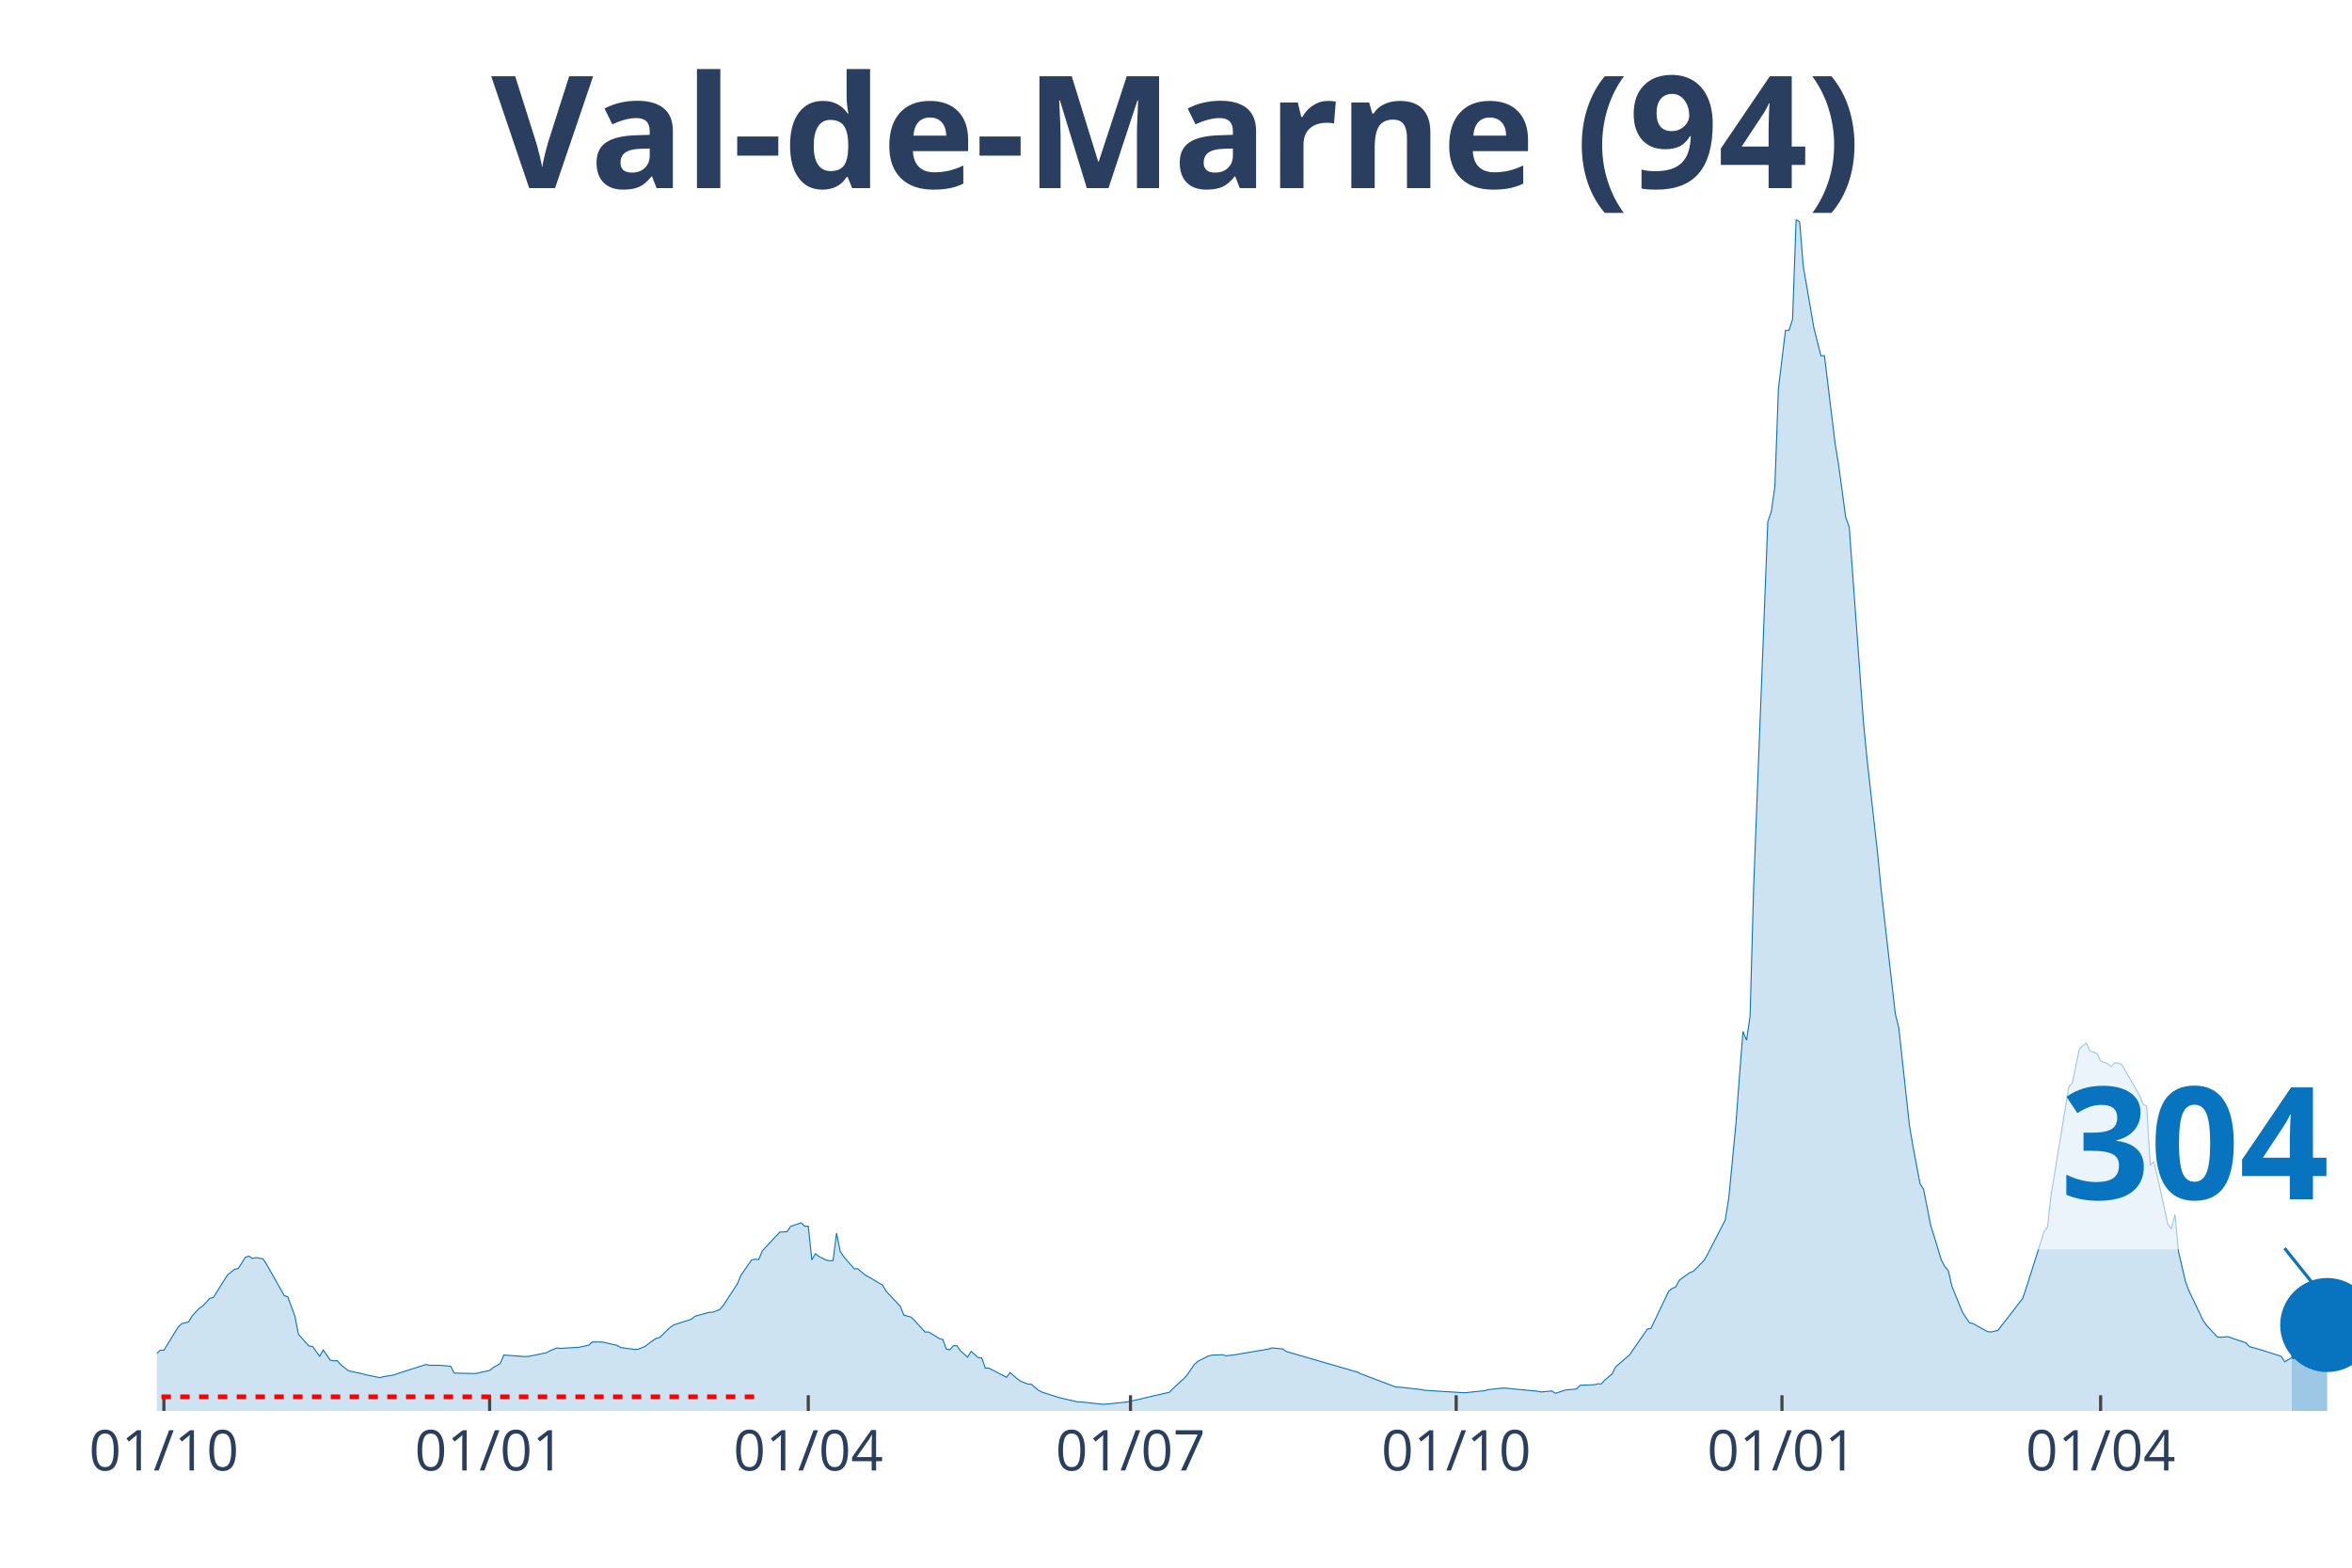
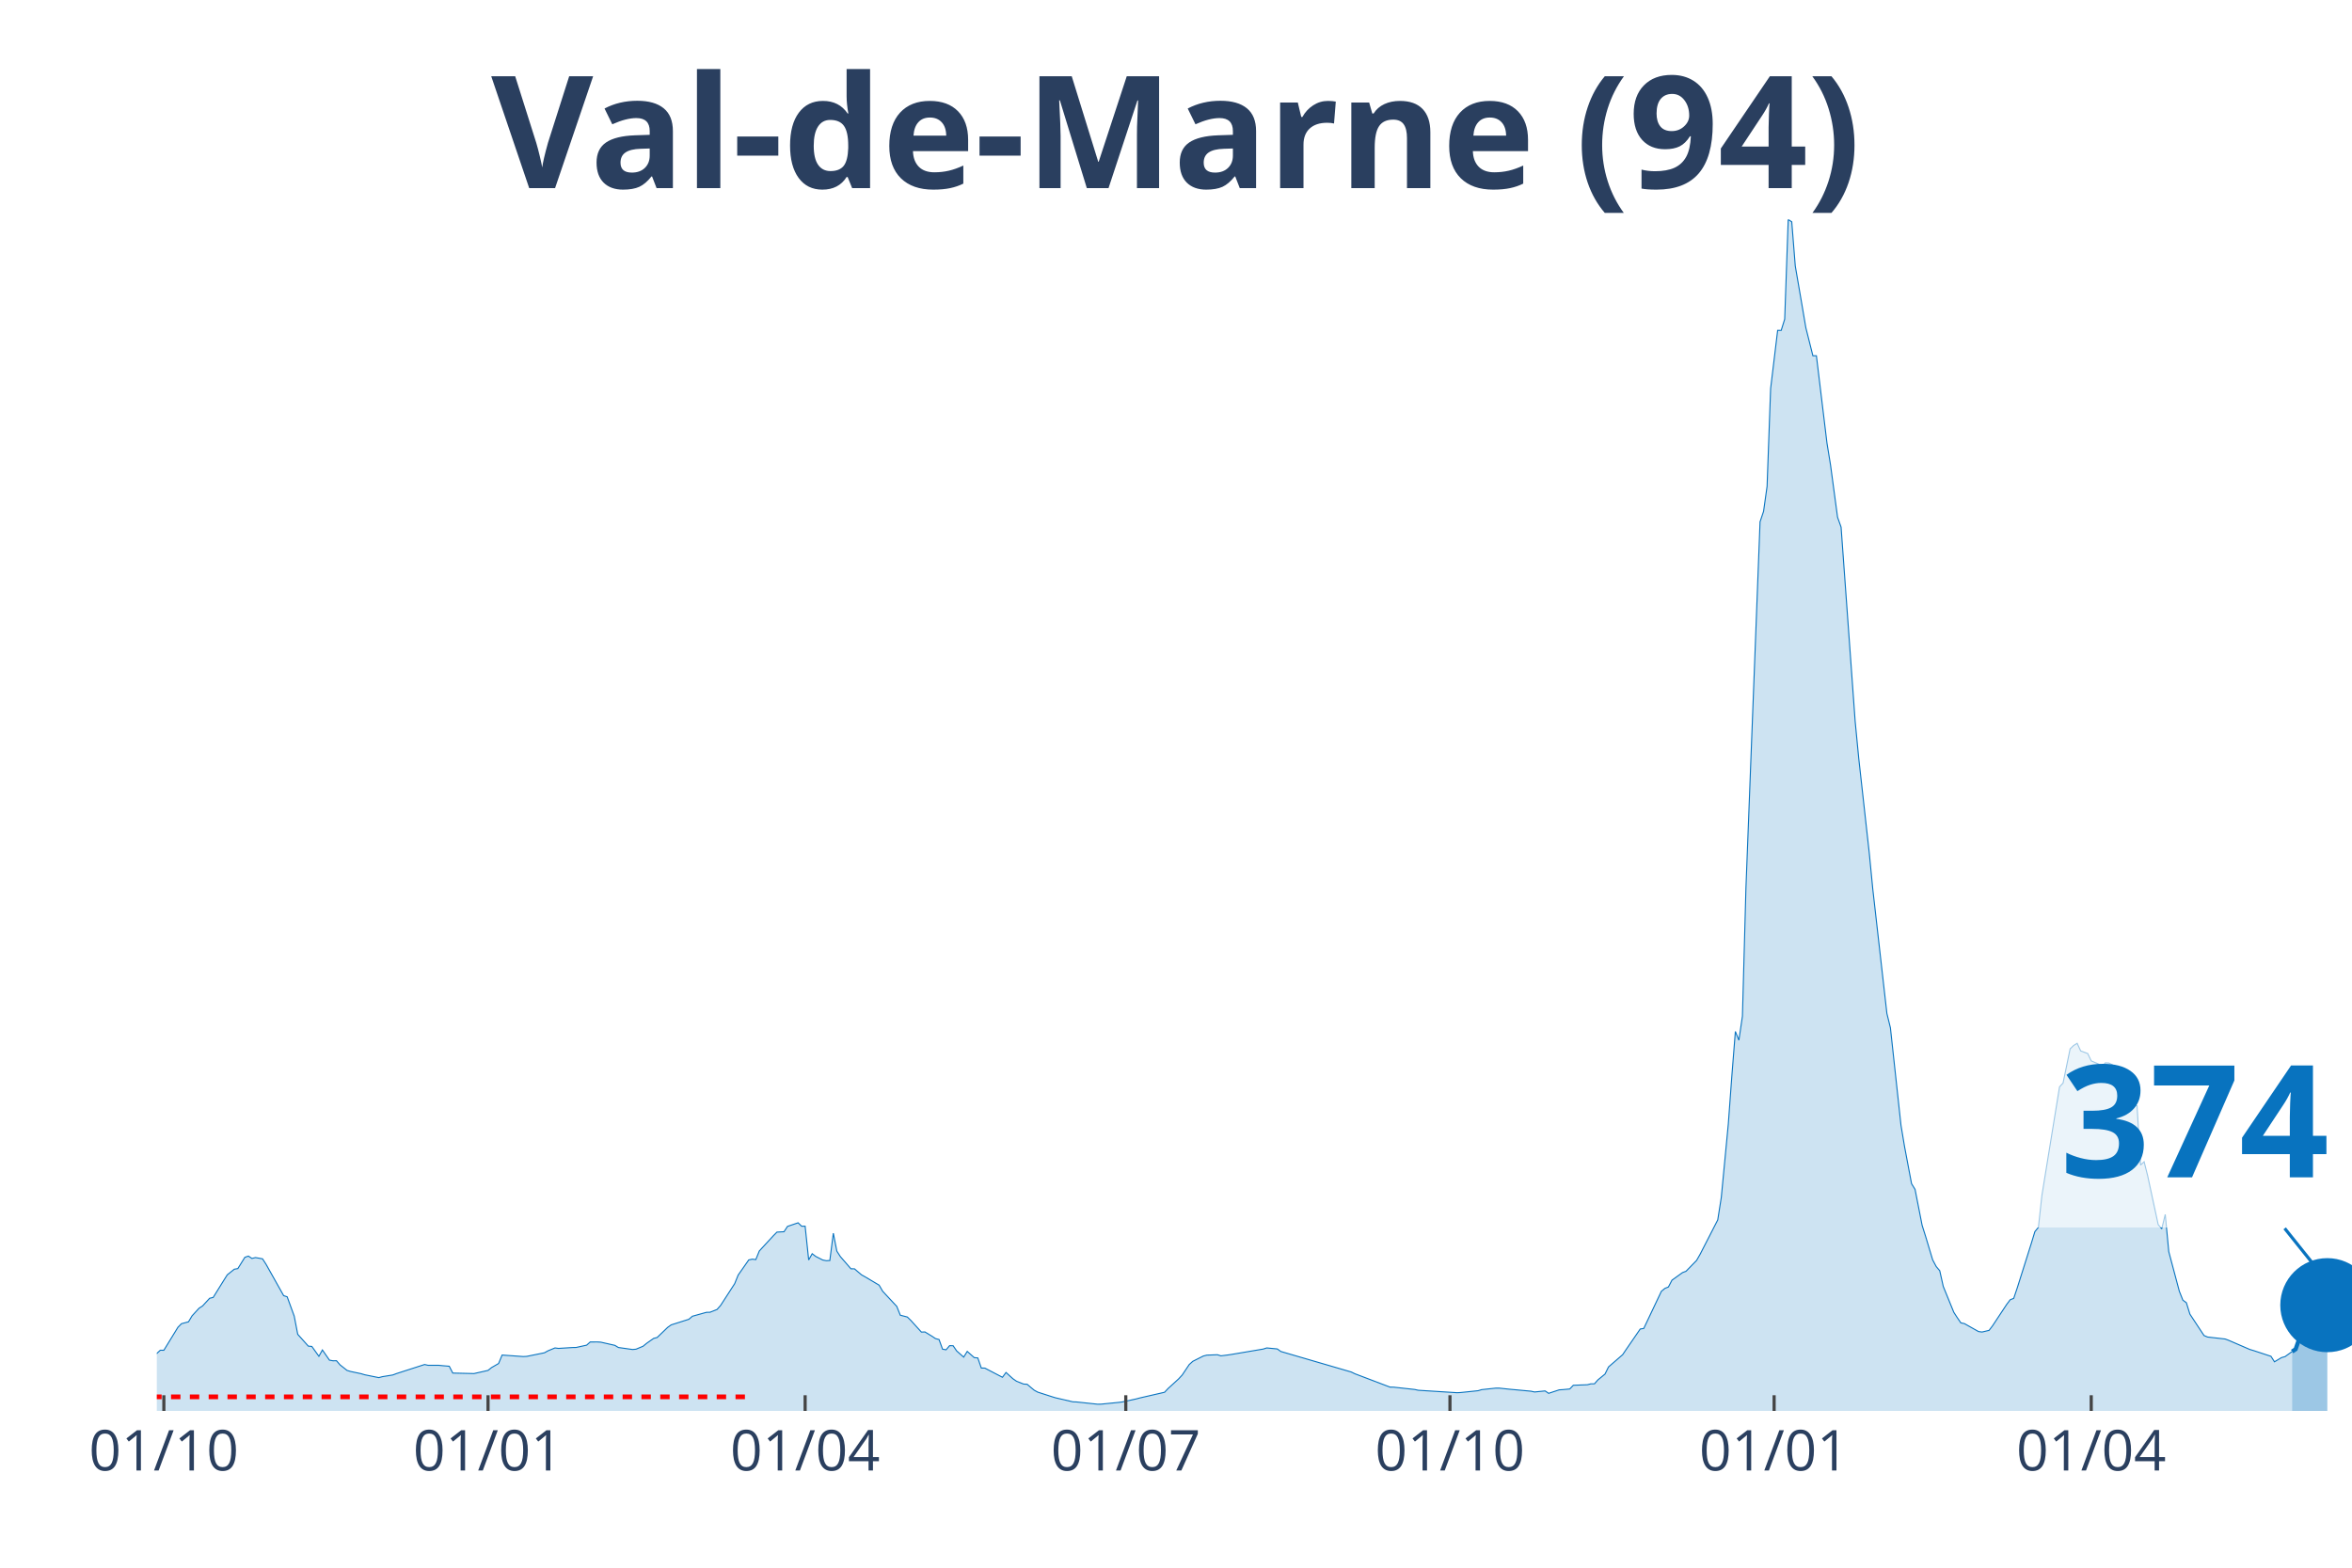
<svg xmlns="http://www.w3.org/2000/svg" class="main-svg" width="1125" height="750" style="" viewBox="0 0 750 500">
  <rect x="0" y="0" width="750" height="500" style="fill: rgb(0, 0, 0); fill-opacity: 0;" />
-   <defs id="defs-0b669e">
+   <defs id="defs-0f5ee8">
    <g class="clips">
-       <clipPath id="clip0b669exyplot" class="plotclip">
+       <clipPath id="clip0f5ee8xyplot" class="plotclip">
        <rect width="700" height="380" />
      </clipPath>
-       <clipPath class="axesclip" id="clip0b669ex">
+       <clipPath class="axesclip" id="clip0f5ee8x">
        <rect x="50" y="0" width="700" height="500" />
      </clipPath>
-       <clipPath class="axesclip" id="clip0b669ey">
+       <clipPath class="axesclip" id="clip0f5ee8y">
        <rect x="0" y="70" width="750" height="380" />
      </clipPath>
-       <clipPath class="axesclip" id="clip0b669exy">
+       <clipPath class="axesclip" id="clip0f5ee8xy">
        <rect x="50" y="70" width="700" height="380" />
      </clipPath>
    </g>
    <g class="gradients" />
  </defs>
  <g class="bglayer">
    <rect class="bg" x="50" y="70" width="700" height="380" style="fill: rgb(0, 0, 0); fill-opacity: 0; stroke-width: 0;" />
  </g>
  <g class="layer-below">
    <g class="imagelayer" />
    <g class="shapelayer" />
  </g>
  <g class="cartesianlayer">
    <g class="subplot xy">
      <g class="layer-subplot">
        <g class="shapelayer" />
        <g class="imagelayer" />
      </g>
      <g class="gridlayer">
        <g class="x">
-           <path class="xgrid crisp" transform="translate(52.26,0)" d="M0,70v380" style="stroke: rgb(255, 255, 255); stroke-opacity: 1; stroke-width: 1px;" />
-           <path class="xgrid crisp" transform="translate(156.13,0)" d="M0,70v380" style="stroke: rgb(255, 255, 255); stroke-opacity: 1; stroke-width: 1px;" />
-           <path class="xgrid crisp" transform="translate(257.74,0)" d="M0,70v380" style="stroke: rgb(255, 255, 255); stroke-opacity: 1; stroke-width: 1px;" />
-           <path class="xgrid crisp" transform="translate(360.48,0)" d="M0,70v380" style="stroke: rgb(255, 255, 255); stroke-opacity: 1; stroke-width: 1px;" />
-           <path class="xgrid crisp" transform="translate(464.35,0)" d="M0,70v380" style="stroke: rgb(255, 255, 255); stroke-opacity: 1; stroke-width: 1px;" />
-           <path class="xgrid crisp" transform="translate(568.23,0)" d="M0,70v380" style="stroke: rgb(255, 255, 255); stroke-opacity: 1; stroke-width: 1px;" />
-           <path class="xgrid crisp" transform="translate(669.84,0)" d="M0,70v380" style="stroke: rgb(255, 255, 255); stroke-opacity: 1; stroke-width: 1px;" />
+           <path class="xgrid crisp" transform="translate(52.25,0)" d="M0,70v380" style="stroke: rgb(255, 255, 255); stroke-opacity: 1; stroke-width: 1px;" />
+           <path class="xgrid crisp" transform="translate(155.62,0)" d="M0,70v380" style="stroke: rgb(255, 255, 255); stroke-opacity: 1; stroke-width: 1px;" />
+           <path class="xgrid crisp" transform="translate(256.74,0)" d="M0,70v380" style="stroke: rgb(255, 255, 255); stroke-opacity: 1; stroke-width: 1px;" />
+           <path class="xgrid crisp" transform="translate(358.99,0)" d="M0,70v380" style="stroke: rgb(255, 255, 255); stroke-opacity: 1; stroke-width: 1px;" />
+           <path class="xgrid crisp" transform="translate(462.36,0)" d="M0,70v380" style="stroke: rgb(255, 255, 255); stroke-opacity: 1; stroke-width: 1px;" />
+           <path class="xgrid crisp" transform="translate(565.73,0)" d="M0,70v380" style="stroke: rgb(255, 255, 255); stroke-opacity: 1; stroke-width: 1px;" />
+           <path class="xgrid crisp" transform="translate(666.85,0)" d="M0,70v380" style="stroke: rgb(255, 255, 255); stroke-opacity: 1; stroke-width: 1px;" />
        </g>
        <g class="y" />
      </g>
      <g class="zerolinelayer" />
      <path class="xlines-below" />
      <path class="ylines-below" />
      <g class="overlines-below" />
      <g class="xaxislayer-below" />
      <g class="yaxislayer-below" />
      <g class="overaxes-below" />
-       <g class="plot" transform="translate(50, 70)" clip-path="url('#clip0b669exyplot')">
+       <g class="plot" transform="translate(50, 70)" clip-path="url('#clip0f5ee8xyplot')">
        <g class="scatterlayer mlayer">
-           <g class="trace scatter trace72450d" style="stroke-miterlimit: 2;">
+           <g class="trace scatter trace3d0af3" style="stroke-miterlimit: 2;">
            <g class="fills">
              <g>
-                 <path class="js-fill" d="M680.81,380L-153.55,380L-153.55,378.74L-107.26,379.4L-106.13,379.46L-70,377.46L-68.87,377.42L-56.45,375.46L-55.32,375.05L-50.81,374.02L-49.68,373.29L-41.77,370.02L-40.65,369.4L-38.39,367.92L-37.26,367.85L-31.61,366.71L-30.48,366.74L-18.06,366.6L-16.94,365.98L-13.55,366.08L-12.42,365.44L-10.16,364.74L-9.03,364.96L-3.39,364.45L-2.26,363.78L1.13,360.64L2.26,360.65L6.77,353.32L7.9,352.18L10.16,351.58L11.29,349.68L13.55,347.24L14.68,346.51L16.94,344.07L18.06,343.8L21.45,338.37L22.58,336.6L24.84,334.8L25.97,334.6L28.23,331L29.35,330.62L30.48,331.37L31.61,331.09L33.87,331.49L35,333.22L40.65,343.23L41.77,343.6L44.03,349.76L45.16,355.56L48.55,359.33L49.68,359.44L51.94,362.58L53.06,360.56L55.32,363.81L56.45,364.01L57.58,363.99L58.71,365.31L60.97,367.08L62.1,367.42L65.48,368.13L66.61,368.47L71.13,369.38L72.26,369.08L75.65,368.53L76.77,368.1L85.81,365.2L86.94,365.45L90.32,365.45L91.45,365.56L93.71,365.75L94.84,367.93L100.48,368.06L101.61,368.09L106.13,367.08L107.26,366.18L109.52,364.88L110.65,362.18L117.42,362.66L118.55,362.6L124.19,361.46L125.32,360.84L127.58,359.91L128.71,360.06L133.23,359.78L134.35,359.76L137.74,359.02L138.87,358.01L141.13,358L142.26,358.07L146.77,359.09L147.9,359.77L152.42,360.41L153.55,360.31L155.81,359.37L156.94,358.45L159.19,356.87L160.32,356.58L163.71,353.34L164.84,352.55L170.48,350.77L171.61,349.8L176.13,348.55L177.26,348.53L179.52,347.64L180.65,346.36L185.16,339.42L186.29,336.66L189.68,331.84L190.81,331.6L191.94,331.73L193.06,328.98L197.58,324.1L198.71,322.97L200.97,322.85L202.1,321.15L205.48,320L206.61,321.09L207.74,321.09L208.87,331.85L210,329.86L211.13,330.72L213.39,331.87L214.52,332.09L215.65,332.03L216.77,323.32L217.9,329.04L219.03,330.79L222.42,334.67L223.55,334.68L225.81,336.6L226.94,337.22L231.45,339.89L232.58,341.83L237.1,346.66L238.23,349.47L240.48,350.05L241.61,351.14L245,354.86L246.13,354.81L248.39,356.18L249.52,356.93L250.65,357.23L251.77,360.31L252.9,360.5L254.03,359.18L255.16,359.21L256.29,360.87L258.55,362.84L259.68,361.02L261.94,363L263.06,363.1L264.19,366.33L265.32,366.34L270.97,369.27L272.1,367.74L274.35,369.76L275.48,370.54L277.74,371.43L278.87,371.5L281.13,373.39L282.26,374L286.77,375.45L287.9,375.8L293.55,377.1L294.68,377.14L301.45,377.86L302.58,377.84L308.23,377.28L309.35,377.14L313.87,376.16L315,375.86L322.9,374.05L324.03,372.86L327.42,369.78L328.55,368.56L330.81,365.22L331.94,364.19L335.32,362.49L336.45,362.21L339.84,362.08L340.97,362.43L343.23,362.15L344.35,361.98L354.52,360.27L355.65,359.91L359.03,360.23L360.16,361.04L382.74,367.59L383.87,368.14L395.16,372.41L396.29,372.42L403.06,373.16L404.19,373.41L416.61,374.19L417.74,374.14L423.39,373.55L424.52,373.21L429.03,372.73L430.16,372.73L433.55,373.09L434.68,373.19L440.32,373.71L441.45,373.96L444.84,373.62L445.97,374.39L449.35,373.28L450.48,373.21L452.74,373L453.87,371.82L458.39,371.65L459.52,371.36L460.65,371.36L461.77,370.09L464.03,368.25L465.16,365.97L469.68,362.07L470.81,360.41L475.32,353.88L476.45,353.69L482.1,341.84L483.23,340.92L484.35,340.47L485.48,338.3L488.87,335.88L490,335.45L493.39,331.99L494.52,330.03L500.16,319.08L501.29,311.91L503.55,288.46L504.68,273.14L505.81,258.98L506.94,261.76L508.06,254.11L509.19,213.19L513.71,96.44L514.84,93.09L515.97,85.14L517.1,53.94L519.35,35.37L520.48,35.38L521.61,31.79L522.74,0L523.87,0.75L525,14.82L527.26,27.9L528.39,34.5L530.65,43.47L531.77,43.46L535.16,71.31L536.29,78.26L538.55,94.98L539.68,98.11L544.19,160.07L545.32,171.77L548.71,202.07L549.84,213.58L554.35,253.24L555.48,257.8L558.87,288.87L560,295.6L562.26,307.52L563.39,309.34L565.65,320.8L566.77,324.36L569.03,331.84L570.16,333.96L571.29,335.28L572.42,340.29L575.81,348.55L576.94,350.3L578.06,351.92L579.19,352.15L583.71,354.68L584.84,354.84L587.1,354.31L588.23,352.84L595,344.1L596.13,340.75L600.65,326.53L601.77,322.81L602.9,321.45L604.03,311.24L609.68,276.65L610.81,275.42L613.06,264.54L614.19,263.44L615.32,262.76L616.45,265.18L618.71,266.02L619.84,268.36L622.1,269.32L623.23,270.17L624.35,268.98L625.48,269.04L626.61,269.61L627.74,271.58L632.26,279.38L633.39,282.18L634.52,282.7L635.65,301.6L636.77,300.53L637.9,304.96L641.29,320.57L642.42,321.92L643.55,317.33L644.68,329.19L646.94,338.9L648.06,341.83L652.58,351.24L653.71,352.83L657.1,356.45L658.23,356.49L660.48,356.31L661.61,356.75L666.13,358.26L667.26,359.47L670.65,360.44L671.77,360.77L677.42,362.59L678.55,364.33L680.81,362.99" style="fill: rgb(8, 115, 191); fill-opacity: 0.2; stroke-width: 0;" />
+                 <path class="js-fill" d="M680.9,380L-152.81,380L-152.81,378.74L-106.74,379.4L-105.62,379.46L-69.66,377.46L-68.54,377.42L-56.18,375.46L-55.06,375.05L-50.56,374.02L-49.44,373.29L-41.57,370.02L-40.45,369.4L-38.2,367.92L-37.08,367.85L-31.46,366.71L-30.34,366.74L-17.98,366.6L-16.85,365.98L-13.48,366.08L-12.36,365.44L-10.11,364.74L-8.99,364.96L-3.37,364.45L-2.25,363.78L1.12,360.64L2.25,360.65L6.74,353.32L7.87,352.18L10.11,351.58L11.24,349.68L13.48,347.24L14.61,346.51L16.85,344.07L17.98,343.8L21.35,338.37L22.47,336.6L24.72,334.8L25.84,334.6L28.09,331L29.21,330.62L30.34,331.37L31.46,331.09L33.71,331.49L34.83,333.22L40.45,343.23L41.57,343.6L43.82,349.76L44.94,355.56L48.31,359.33L49.44,359.44L51.69,362.58L52.81,360.56L55.06,363.81L56.18,364.01L57.3,363.99L58.43,365.31L60.67,367.08L61.8,367.42L65.17,368.13L66.29,368.47L70.79,369.38L71.91,369.08L75.28,368.53L76.4,368.1L85.39,365.2L86.52,365.45L89.89,365.45L91.01,365.56L93.26,365.75L94.38,367.93L100,368.06L101.12,368.09L105.62,367.08L106.74,366.18L108.99,364.88L110.11,362.18L116.85,362.66L117.98,362.6L123.6,361.46L124.72,360.84L126.97,359.91L128.09,360.06L132.58,359.78L133.71,359.76L137.08,359.02L138.2,358.01L140.45,358L141.57,358.07L146.07,359.09L147.19,359.77L151.69,360.41L152.81,360.31L155.06,359.37L156.18,358.45L158.43,356.87L159.55,356.58L162.92,353.34L164.04,352.55L169.66,350.77L170.79,349.8L175.28,348.55L176.4,348.53L178.65,347.64L179.78,346.36L184.27,339.42L185.39,336.66L188.76,331.84L189.89,331.6L191.01,331.73L192.13,328.98L196.63,324.1L197.75,322.97L200,322.85L201.12,321.15L204.49,320L205.62,321.09L206.74,321.09L207.87,331.85L208.99,329.86L210.11,330.72L212.36,331.87L213.48,332.09L214.61,332.03L215.73,323.32L216.85,329.04L217.98,330.79L221.35,334.67L222.47,334.68L224.72,336.6L225.84,337.22L230.34,339.89L231.46,341.83L235.96,346.66L237.08,349.47L239.33,350.05L240.45,351.14L243.82,354.86L244.94,354.81L247.19,356.18L248.31,356.93L249.44,357.23L250.56,360.31L251.69,360.5L252.81,359.18L253.93,359.21L255.06,360.87L257.3,362.84L258.43,361.02L260.67,363L261.8,363.1L262.92,366.33L264.04,366.34L269.66,369.27L270.79,367.74L273.03,369.76L274.16,370.54L276.4,371.43L277.53,371.5L279.78,373.39L280.9,374L285.39,375.45L286.52,375.8L292.13,377.1L293.26,377.14L300,377.86L301.12,377.84L306.74,377.28L307.87,377.14L312.36,376.16L313.48,375.86L321.35,374.05L322.47,372.86L325.84,369.78L326.97,368.56L329.21,365.22L330.34,364.19L333.71,362.49L334.83,362.21L338.2,362.08L339.33,362.43L341.57,362.15L342.7,361.98L352.81,360.27L353.93,359.91L357.3,360.23L358.43,361.04L380.9,367.59L382.02,368.14L393.26,372.41L394.38,372.42L401.12,373.16L402.25,373.41L414.61,374.19L415.73,374.14L421.35,373.55L422.47,373.21L426.97,372.73L428.09,372.73L431.46,373.09L432.58,373.19L438.2,373.71L439.33,373.96L442.7,373.62L443.82,374.39L447.19,373.28L448.31,373.21L450.56,373L451.69,371.82L456.18,371.65L457.3,371.36L458.43,371.36L459.55,370.09L461.8,368.25L462.92,365.97L467.42,362.07L468.54,360.41L473.03,353.88L474.16,353.69L479.78,341.84L480.9,340.92L482.02,340.47L483.15,338.3L486.52,335.88L487.64,335.45L491.01,331.99L492.13,330.03L497.75,319.08L498.88,311.91L501.12,288.46L502.25,273.14L503.37,258.98L504.49,261.76L505.62,254.11L506.74,213.19L511.24,96.44L512.36,93.09L513.48,85.14L514.61,53.94L516.85,35.37L517.98,35.38L519.1,31.79L520.22,0L521.35,0.75L522.47,14.82L524.72,27.9L525.84,34.5L528.09,43.47L529.21,43.46L532.58,71.31L533.71,78.26L535.96,94.98L537.08,98.11L541.57,160.07L542.7,171.77L546.07,202.07L547.19,213.58L551.69,253.24L552.81,257.8L556.18,288.87L557.3,295.6L559.55,307.52L560.67,309.34L562.92,320.8L564.04,324.36L566.29,331.84L567.42,333.96L568.54,335.28L569.66,340.29L573.03,348.55L574.16,350.3L575.28,351.92L576.4,352.15L580.9,354.68L582.02,354.84L584.27,354.31L585.39,352.84L589.89,346.03L591.01,344.54L592.13,344.1L593.26,340.75L597.75,326.53L598.88,322.81L600,321.45L601.12,311.24L606.74,276.65L607.87,275.42L610.11,264.54L611.24,263.44L612.36,262.76L613.48,265.18L615.73,266.02L616.85,268.36L619.1,269.32L620.22,270.17L621.35,268.98L622.47,269.04L623.6,269.61L624.72,271.58L629.21,279.38L630.34,282.18L631.46,282.7L632.58,301.6L633.71,300.53L634.83,304.96L638.2,320.57L639.33,321.92L640.45,317.33L641.57,329.19L644.94,341.83L646.07,344.67L647.19,345.5L648.31,349.13L652.81,355.95L653.93,356.43L659.55,357.06L660.67,357.48L667.42,360.4L668.54,360.73L674.16,362.58L675.28,364.33L677.53,362.99L678.65,362.68L680.9,361.07" style="fill: rgb(8, 115, 191); fill-opacity: 0.2; stroke-width: 0;" />
              </g>
            </g>
            <g class="errorbars" />
            <g class="lines">
-               <path class="js-line" d="M-153.55,378.74L-107.26,379.4L-106.13,379.46L-70,377.46L-68.87,377.42L-56.45,375.46L-55.32,375.05L-50.81,374.02L-49.68,373.29L-41.77,370.02L-40.65,369.4L-38.39,367.92L-37.26,367.85L-31.61,366.71L-30.48,366.74L-18.06,366.6L-16.94,365.98L-13.55,366.08L-12.42,365.44L-10.16,364.74L-9.03,364.96L-3.39,364.45L-2.26,363.78L1.13,360.64L2.26,360.65L6.77,353.32L7.9,352.18L10.16,351.58L11.29,349.68L13.55,347.24L14.68,346.51L16.94,344.07L18.06,343.8L21.45,338.37L22.58,336.6L24.84,334.8L25.97,334.6L28.23,331L29.35,330.62L30.48,331.37L31.61,331.09L33.87,331.49L35,333.22L40.65,343.23L41.77,343.6L44.03,349.76L45.16,355.56L48.55,359.33L49.68,359.44L51.94,362.58L53.06,360.56L55.32,363.81L56.45,364.01L57.58,363.99L58.71,365.31L60.97,367.08L62.1,367.42L65.48,368.13L66.61,368.47L71.13,369.38L72.26,369.08L75.65,368.53L76.77,368.1L85.81,365.2L86.94,365.45L90.32,365.45L91.45,365.56L93.71,365.75L94.84,367.93L100.48,368.06L101.61,368.09L106.13,367.08L107.26,366.18L109.52,364.88L110.65,362.18L117.42,362.66L118.55,362.6L124.19,361.46L125.32,360.84L127.58,359.91L128.71,360.06L133.23,359.78L134.35,359.76L137.74,359.02L138.87,358.01L141.13,358L142.26,358.07L146.77,359.09L147.9,359.77L152.42,360.41L153.55,360.31L155.81,359.37L156.94,358.45L159.19,356.87L160.32,356.58L163.71,353.34L164.84,352.55L170.48,350.77L171.61,349.8L176.13,348.55L177.26,348.53L179.52,347.64L180.65,346.36L185.16,339.42L186.29,336.66L189.68,331.84L190.81,331.6L191.94,331.73L193.06,328.98L197.58,324.1L198.71,322.97L200.97,322.85L202.1,321.15L205.48,320L206.61,321.09L207.74,321.09L208.87,331.85L210,329.86L211.13,330.72L213.39,331.87L214.52,332.09L215.65,332.03L216.77,323.32L217.9,329.04L219.03,330.79L222.42,334.67L223.55,334.68L225.81,336.6L226.94,337.22L231.45,339.89L232.58,341.83L237.1,346.66L238.23,349.47L240.48,350.05L241.61,351.14L245,354.86L246.13,354.81L248.39,356.18L249.52,356.93L250.65,357.23L251.77,360.31L252.9,360.5L254.03,359.18L255.16,359.21L256.29,360.87L258.55,362.84L259.68,361.02L261.94,363L263.06,363.1L264.19,366.33L265.32,366.34L270.97,369.27L272.1,367.74L274.35,369.76L275.48,370.54L277.74,371.43L278.87,371.5L281.13,373.39L282.26,374L286.77,375.45L287.9,375.8L293.55,377.1L294.68,377.14L301.45,377.86L302.58,377.84L308.23,377.28L309.35,377.14L313.87,376.16L315,375.86L322.9,374.05L324.03,372.86L327.42,369.78L328.55,368.56L330.81,365.22L331.94,364.19L335.32,362.49L336.45,362.21L339.84,362.08L340.97,362.43L343.23,362.15L344.35,361.98L354.52,360.27L355.65,359.91L359.03,360.23L360.16,361.04L382.74,367.59L383.87,368.14L395.16,372.41L396.29,372.42L403.06,373.16L404.19,373.41L416.61,374.19L417.74,374.14L423.39,373.55L424.52,373.21L429.03,372.73L430.16,372.73L433.55,373.09L434.68,373.19L440.32,373.71L441.45,373.96L444.84,373.62L445.97,374.39L449.35,373.28L450.48,373.21L452.74,373L453.87,371.82L458.39,371.65L459.52,371.36L460.65,371.36L461.77,370.09L464.03,368.25L465.16,365.97L469.68,362.07L470.81,360.41L475.32,353.88L476.45,353.69L482.1,341.84L483.23,340.92L484.35,340.47L485.48,338.3L488.87,335.88L490,335.45L493.39,331.99L494.52,330.03L500.16,319.08L501.29,311.91L503.55,288.46L504.68,273.14L505.81,258.98L506.94,261.76L508.06,254.11L509.19,213.19L513.71,96.44L514.84,93.09L515.97,85.14L517.1,53.94L519.35,35.37L520.48,35.38L521.61,31.79L522.74,0L523.87,0.75L525,14.82L527.26,27.9L528.39,34.5L530.65,43.47L531.77,43.46L535.16,71.31L536.29,78.26L538.55,94.98L539.68,98.11L544.19,160.07L545.32,171.77L548.71,202.07L549.84,213.58L554.35,253.24L555.48,257.8L558.87,288.87L560,295.6L562.26,307.52L563.39,309.34L565.65,320.8L566.77,324.36L569.03,331.84L570.16,333.96L571.29,335.28L572.42,340.29L575.81,348.55L576.94,350.3L578.06,351.92L579.19,352.15L583.71,354.68L584.84,354.84L587.1,354.31L588.23,352.84L595,344.1L596.13,340.75L600.65,326.53L601.77,322.81L602.9,321.45L604.03,311.24L609.68,276.65L610.81,275.42L613.06,264.54L614.19,263.44L615.32,262.76L616.45,265.18L618.71,266.02L619.84,268.36L622.1,269.32L623.23,270.17L624.35,268.98L625.48,269.04L626.61,269.61L627.74,271.58L632.26,279.38L633.39,282.18L634.52,282.7L635.65,301.6L636.77,300.53L637.9,304.96L641.29,320.57L642.42,321.92L643.55,317.33L644.68,329.19L646.94,338.9L648.06,341.83L652.58,351.24L653.71,352.83L657.1,356.45L658.23,356.49L660.48,356.31L661.61,356.75L666.13,358.26L667.26,359.47L670.65,360.44L671.77,360.77L677.42,362.59L678.55,364.33L680.81,362.99" style="vector-effect: non-scaling-stroke; fill: none; stroke: rgb(8, 115, 191); stroke-opacity: 1; stroke-width: 0.5px; opacity: 1;" />
+               <path class="js-line" d="M-152.81,378.74L-106.74,379.4L-105.62,379.46L-69.66,377.46L-68.54,377.42L-56.18,375.46L-55.06,375.05L-50.56,374.02L-49.44,373.29L-41.57,370.02L-40.45,369.4L-38.2,367.92L-37.08,367.85L-31.46,366.71L-30.34,366.74L-17.98,366.6L-16.85,365.98L-13.48,366.08L-12.36,365.44L-10.11,364.74L-8.99,364.96L-3.37,364.45L-2.25,363.78L1.12,360.64L2.25,360.65L6.74,353.32L7.87,352.18L10.11,351.58L11.24,349.68L13.48,347.24L14.61,346.51L16.85,344.07L17.98,343.8L21.35,338.37L22.47,336.6L24.72,334.8L25.84,334.6L28.09,331L29.21,330.62L30.34,331.37L31.46,331.09L33.71,331.49L34.83,333.22L40.45,343.23L41.57,343.6L43.82,349.76L44.94,355.56L48.31,359.33L49.44,359.44L51.69,362.58L52.81,360.56L55.06,363.81L56.18,364.01L57.3,363.99L58.43,365.31L60.67,367.08L61.8,367.42L65.17,368.13L66.29,368.47L70.79,369.38L71.91,369.08L75.28,368.53L76.4,368.1L85.39,365.2L86.52,365.45L89.89,365.45L91.01,365.56L93.26,365.75L94.38,367.93L100,368.06L101.12,368.09L105.62,367.08L106.74,366.18L108.99,364.88L110.11,362.18L116.85,362.66L117.98,362.6L123.6,361.46L124.72,360.84L126.97,359.91L128.09,360.06L132.58,359.78L133.71,359.76L137.08,359.02L138.2,358.01L140.45,358L141.57,358.07L146.07,359.09L147.19,359.77L151.69,360.41L152.81,360.31L155.06,359.37L156.18,358.45L158.43,356.87L159.55,356.58L162.92,353.34L164.04,352.55L169.66,350.77L170.79,349.8L175.28,348.55L176.4,348.53L178.65,347.64L179.78,346.36L184.27,339.42L185.39,336.66L188.76,331.84L189.89,331.6L191.01,331.73L192.13,328.98L196.63,324.1L197.75,322.97L200,322.85L201.12,321.15L204.49,320L205.62,321.09L206.74,321.09L207.87,331.85L208.99,329.86L210.11,330.72L212.36,331.87L213.48,332.09L214.61,332.03L215.73,323.32L216.85,329.04L217.98,330.79L221.35,334.67L222.47,334.68L224.72,336.6L225.84,337.22L230.34,339.89L231.46,341.83L235.96,346.66L237.08,349.47L239.33,350.05L240.45,351.14L243.82,354.86L244.94,354.81L247.19,356.18L248.31,356.93L249.44,357.23L250.56,360.31L251.69,360.5L252.81,359.18L253.93,359.21L255.06,360.87L257.3,362.84L258.43,361.02L260.67,363L261.8,363.1L262.92,366.33L264.04,366.34L269.66,369.27L270.79,367.74L273.03,369.76L274.16,370.54L276.4,371.43L277.53,371.5L279.78,373.39L280.9,374L285.39,375.45L286.52,375.8L292.13,377.1L293.26,377.14L300,377.86L301.12,377.84L306.74,377.28L307.87,377.14L312.36,376.16L313.48,375.86L321.35,374.05L322.47,372.86L325.84,369.78L326.97,368.56L329.21,365.22L330.34,364.19L333.71,362.49L334.83,362.21L338.2,362.08L339.33,362.43L341.57,362.15L342.7,361.98L352.81,360.27L353.93,359.91L357.3,360.23L358.43,361.04L380.9,367.59L382.02,368.14L393.26,372.41L394.38,372.42L401.12,373.16L402.25,373.41L414.61,374.19L415.73,374.14L421.35,373.55L422.47,373.21L426.97,372.73L428.09,372.73L431.46,373.09L432.58,373.19L438.2,373.71L439.33,373.96L442.7,373.62L443.82,374.39L447.19,373.28L448.31,373.21L450.56,373L451.69,371.82L456.18,371.65L457.3,371.36L458.43,371.36L459.55,370.09L461.8,368.25L462.92,365.97L467.42,362.07L468.54,360.41L473.03,353.88L474.16,353.69L479.78,341.84L480.9,340.92L482.02,340.47L483.15,338.3L486.52,335.88L487.64,335.45L491.01,331.99L492.13,330.03L497.75,319.08L498.88,311.91L501.12,288.46L502.25,273.14L503.37,258.98L504.49,261.76L505.62,254.11L506.74,213.19L511.24,96.44L512.36,93.09L513.48,85.14L514.61,53.94L516.85,35.37L517.98,35.38L519.1,31.79L520.22,0L521.35,0.75L522.47,14.82L524.72,27.9L525.84,34.5L528.09,43.47L529.21,43.46L532.58,71.31L533.71,78.26L535.96,94.98L537.08,98.11L541.57,160.07L542.7,171.77L546.07,202.07L547.19,213.58L551.69,253.24L552.81,257.8L556.18,288.87L557.3,295.6L559.55,307.52L560.67,309.34L562.92,320.8L564.04,324.36L566.29,331.84L567.42,333.96L568.54,335.28L569.66,340.29L573.03,348.55L574.16,350.3L575.28,351.92L576.4,352.15L580.9,354.68L582.02,354.84L584.27,354.31L585.39,352.84L589.89,346.03L591.01,344.54L592.13,344.1L593.26,340.75L597.75,326.53L598.88,322.81L600,321.45L601.12,311.24L606.74,276.65L607.87,275.42L610.11,264.54L611.24,263.44L612.36,262.76L613.48,265.18L615.73,266.02L616.85,268.36L619.1,269.32L620.22,270.17L621.35,268.98L622.47,269.04L623.6,269.61L624.72,271.58L629.21,279.38L630.34,282.18L631.46,282.7L632.58,301.6L633.71,300.53L634.83,304.96L638.2,320.57L639.33,321.92L640.45,317.33L641.57,329.19L644.94,341.83L646.07,344.67L647.19,345.5L648.31,349.13L652.81,355.95L653.93,356.43L659.55,357.06L660.67,357.48L667.42,360.4L668.54,360.73L674.16,362.58L675.28,364.33L677.53,362.99L678.65,362.68L680.9,361.07" style="vector-effect: non-scaling-stroke; fill: none; stroke: rgb(8, 115, 191); stroke-opacity: 1; stroke-width: 0.5px; opacity: 1;" />
            </g>
            <g class="points" />
            <g class="text" />
          </g>
-           <g class="trace scatter trace3209a6" style="stroke-miterlimit: 2;">
+           <g class="trace scatter trace4412ab" style="stroke-miterlimit: 2;">
            <g class="fills">
              <g>
-                 <path class="js-fill" d="M692.1,380L680.81,380L680.81,362.99L683.06,361.87L684.19,361.09L685.32,360.34L686.45,357.08L689.84,355.78L690.97,357.93L692.1,352.6" style="fill: rgb(8, 115, 191); fill-opacity: 0.4; stroke-width: 0;" />
+                 <path class="js-fill" d="M692.13,380L680.9,380L680.9,361.07L682.02,360.32L683.15,357.06L686.52,355.74L687.64,357.91L689.89,350.16L691.01,348.21L692.13,346.27" style="fill: rgb(8, 115, 191); fill-opacity: 0.4; stroke-width: 0;" />
              </g>
            </g>
            <g class="errorbars" />
            <g class="lines">
-               <path class="js-line" d="M680.81,362.99L683.06,361.87L684.19,361.09L685.32,360.34L686.45,357.08L689.84,355.78L690.97,357.93L692.1,352.6" style="vector-effect: non-scaling-stroke; fill: none; stroke: rgb(8, 115, 191); stroke-opacity: 1; stroke-width: 2px; opacity: 1;" />
+               <path class="js-line" d="M680.9,361.07L682.02,360.32L683.15,357.06L686.52,355.74L687.64,357.91L689.89,350.16L691.01,348.21L692.13,346.27" style="vector-effect: non-scaling-stroke; fill: none; stroke: rgb(8, 115, 191); stroke-opacity: 1; stroke-width: 2px; opacity: 1;" />
            </g>
            <g class="points" />
            <g class="text" />
          </g>
-           <g class="trace scatter trace0eeb0c" style="stroke-miterlimit: 2; opacity: 1;">
+           <g class="trace scatter traceddca2d" style="stroke-miterlimit: 2; opacity: 1;">
            <g class="fills" />
            <g class="errorbars" />
            <g class="lines" />
            <g class="points">
-               <path class="point" transform="translate(692.1,352.6)" d="M15,0A15,15 0 1,1 0,-15A15,15 0 0,1 15,0Z" style="opacity: 1; stroke-width: 0px; fill: rgb(8, 115, 191); fill-opacity: 1;" />
+               <path class="point" transform="translate(692.13,346.27)" d="M15,0A15,15 0 1,1 0,-15A15,15 0 0,1 15,0Z" style="opacity: 1; stroke-width: 0px; fill: rgb(8, 115, 191); fill-opacity: 1;" />
            </g>
            <g class="text" />
          </g>
        </g>
      </g>
      <g class="overplot" />
      <path class="xlines-above crisp" style="fill: none; stroke-width: 1px; stroke: rgb(0, 0, 0); stroke-opacity: 0;" d="" />
      <path class="ylines-above crisp" style="fill: none;" d="M0,0" />
      <g class="overlines-above" />
      <g class="xaxislayer-above">
-         <path class="xtick ticks crisp" d="M0,450v-5" transform="translate(52.26,0)" style="stroke: rgb(68, 68, 68); stroke-opacity: 1; stroke-width: 1px;" />
-         <path class="xtick ticks crisp" d="M0,450v-5" transform="translate(156.13,0)" style="stroke: rgb(68, 68, 68); stroke-opacity: 1; stroke-width: 1px;" />
-         <path class="xtick ticks crisp" d="M0,450v-5" transform="translate(257.74,0)" style="stroke: rgb(68, 68, 68); stroke-opacity: 1; stroke-width: 1px;" />
-         <path class="xtick ticks crisp" d="M0,450v-5" transform="translate(360.48,0)" style="stroke: rgb(68, 68, 68); stroke-opacity: 1; stroke-width: 1px;" />
-         <path class="xtick ticks crisp" d="M0,450v-5" transform="translate(464.35,0)" style="stroke: rgb(68, 68, 68); stroke-opacity: 1; stroke-width: 1px;" />
-         <path class="xtick ticks crisp" d="M0,450v-5" transform="translate(568.23,0)" style="stroke: rgb(68, 68, 68); stroke-opacity: 1; stroke-width: 1px;" />
-         <path class="xtick ticks crisp" d="M0,450v-5" transform="translate(669.84,0)" style="stroke: rgb(68, 68, 68); stroke-opacity: 1; stroke-width: 1px;" />
+         <path class="xtick ticks crisp" d="M0,450v-5" transform="translate(52.25,0)" style="stroke: rgb(68, 68, 68); stroke-opacity: 1; stroke-width: 1px;" />
+         <path class="xtick ticks crisp" d="M0,450v-5" transform="translate(155.62,0)" style="stroke: rgb(68, 68, 68); stroke-opacity: 1; stroke-width: 1px;" />
+         <path class="xtick ticks crisp" d="M0,450v-5" transform="translate(256.74,0)" style="stroke: rgb(68, 68, 68); stroke-opacity: 1; stroke-width: 1px;" />
+         <path class="xtick ticks crisp" d="M0,450v-5" transform="translate(358.99,0)" style="stroke: rgb(68, 68, 68); stroke-opacity: 1; stroke-width: 1px;" />
+         <path class="xtick ticks crisp" d="M0,450v-5" transform="translate(462.36,0)" style="stroke: rgb(68, 68, 68); stroke-opacity: 1; stroke-width: 1px;" />
+         <path class="xtick ticks crisp" d="M0,450v-5" transform="translate(565.73,0)" style="stroke: rgb(68, 68, 68); stroke-opacity: 1; stroke-width: 1px;" />
+         <path class="xtick ticks crisp" d="M0,450v-5" transform="translate(666.85,0)" style="stroke: rgb(68, 68, 68); stroke-opacity: 1; stroke-width: 1px;" />
        <g class="xtick">
-           <text text-anchor="middle" x="0" y="469" transform="translate(52.26,0)" style="font-family: 'Open Sans', verdana, arial, sans-serif; font-size: 18px; fill: rgb(42, 63, 95); fill-opacity: 1; white-space: pre;">01/10</text>
+           <text text-anchor="middle" x="0" y="469" transform="translate(52.25,0)" style="font-family: 'Open Sans', verdana, arial, sans-serif; font-size: 18px; fill: rgb(42, 63, 95); fill-opacity: 1; white-space: pre;">01/10</text>
        </g>
        <g class="xtick">
-           <text text-anchor="middle" x="0" y="469" transform="translate(156.13,0)" style="font-family: 'Open Sans', verdana, arial, sans-serif; font-size: 18px; fill: rgb(42, 63, 95); fill-opacity: 1; white-space: pre;">01/01</text>
+           <text text-anchor="middle" x="0" y="469" transform="translate(155.62,0)" style="font-family: 'Open Sans', verdana, arial, sans-serif; font-size: 18px; fill: rgb(42, 63, 95); fill-opacity: 1; white-space: pre;">01/01</text>
        </g>
        <g class="xtick">
-           <text text-anchor="middle" x="0" y="469" transform="translate(257.74,0)" style="font-family: 'Open Sans', verdana, arial, sans-serif; font-size: 18px; fill: rgb(42, 63, 95); fill-opacity: 1; white-space: pre;">01/04</text>
+           <text text-anchor="middle" x="0" y="469" transform="translate(256.74,0)" style="font-family: 'Open Sans', verdana, arial, sans-serif; font-size: 18px; fill: rgb(42, 63, 95); fill-opacity: 1; white-space: pre;">01/04</text>
        </g>
        <g class="xtick">
-           <text text-anchor="middle" x="0" y="469" transform="translate(360.48,0)" style="font-family: 'Open Sans', verdana, arial, sans-serif; font-size: 18px; fill: rgb(42, 63, 95); fill-opacity: 1; white-space: pre;">01/07</text>
+           <text text-anchor="middle" x="0" y="469" transform="translate(358.99,0)" style="font-family: 'Open Sans', verdana, arial, sans-serif; font-size: 18px; fill: rgb(42, 63, 95); fill-opacity: 1; white-space: pre;">01/07</text>
        </g>
        <g class="xtick">
-           <text text-anchor="middle" x="0" y="469" transform="translate(464.35,0)" style="font-family: 'Open Sans', verdana, arial, sans-serif; font-size: 18px; fill: rgb(42, 63, 95); fill-opacity: 1; white-space: pre;">01/10</text>
+           <text text-anchor="middle" x="0" y="469" transform="translate(462.36,0)" style="font-family: 'Open Sans', verdana, arial, sans-serif; font-size: 18px; fill: rgb(42, 63, 95); fill-opacity: 1; white-space: pre;">01/10</text>
        </g>
        <g class="xtick">
-           <text text-anchor="middle" x="0" y="469" transform="translate(568.23,0)" style="font-family: 'Open Sans', verdana, arial, sans-serif; font-size: 18px; fill: rgb(42, 63, 95); fill-opacity: 1; white-space: pre;">01/01</text>
+           <text text-anchor="middle" x="0" y="469" transform="translate(565.73,0)" style="font-family: 'Open Sans', verdana, arial, sans-serif; font-size: 18px; fill: rgb(42, 63, 95); fill-opacity: 1; white-space: pre;">01/01</text>
        </g>
        <g class="xtick">
-           <text text-anchor="middle" x="0" y="469" transform="translate(669.84,0)" style="font-family: 'Open Sans', verdana, arial, sans-serif; font-size: 18px; fill: rgb(42, 63, 95); fill-opacity: 1; white-space: pre;">01/04</text>
+           <text text-anchor="middle" x="0" y="469" transform="translate(666.85,0)" style="font-family: 'Open Sans', verdana, arial, sans-serif; font-size: 18px; fill: rgb(42, 63, 95); fill-opacity: 1; white-space: pre;">01/04</text>
        </g>
      </g>
      <g class="yaxislayer-above" />
      <g class="overaxes-above" />
    </g>
  </g>
  <g class="polarlayer" />
  <g class="ternarylayer" />
  <g class="geolayer" />
  <g class="funnelarealayer" />
  <g class="pielayer" />
  <g class="treemaplayer" />
  <g class="sunburstlayer" />
  <g class="glimages" />
-   <defs id="topdefs-0b669e">
+   <defs id="topdefs-0f5ee8">
    <g class="clips" />
  </defs>
  <g class="layer-above">
    <g class="imagelayer" />
    <g class="shapelayer">
-       <path data-index="0" fill-rule="evenodd" d="M-584.52,445.5L240.81,445.5" clip-path="url('#clip0b669exy')" style="opacity: 1; stroke: rgb(255, 0, 0); stroke-opacity: 1; fill: rgb(0, 0, 0); fill-opacity: 0; stroke-dasharray: 3px, 3px; stroke-width: 1.5px;" />
+       <path data-index="0" fill-rule="evenodd" d="M-581.46,445.5L239.89,445.5" clip-path="url('#clip0f5ee8xy')" style="opacity: 1; stroke: rgb(255, 0, 0); stroke-opacity: 1; fill: rgb(0, 0, 0); fill-opacity: 0; stroke-dasharray: 3px, 3px; stroke-width: 1.5px;" />
    </g>
  </g>
  <g class="infolayer">
    <g class="g-gtitle">
      <text class="gtitle" x="375" y="25" text-anchor="middle" dy="0.7em" style="font-family: 'Open Sans', verdana, arial, sans-serif; font-size: 50px; fill: rgb(42, 63, 95); opacity: 1; font-weight: normal; white-space: pre;">
        <tspan style="font-weight:bold">Val-de-Marne (94)</tspan>
      </text>
    </g>
    <g class="g-xtitle" />
    <g class="annotation" data-index="0" style="opacity: 1;">
-       <g class="annotation-text-g" transform="rotate(0,700.1,362.6)">
-         <g class="cursor-pointer" transform="translate(642, 327)">
+       <g class="annotation-text-g" transform="rotate(0,700.13,356.27)">
+         <g class="cursor-pointer" transform="translate(642, 320)">
          <rect class="bg" x="0.5" y="0.5" width="115" height="71" style="stroke-width: 1px; stroke: rgb(0, 0, 0); stroke-opacity: 0; fill: rgb(255, 255, 255); fill-opacity: 0.6;" />
          <text class="annotation-text" text-anchor="middle" x="57.812" y="55.5" style="font-family: 'Open Sans', verdana, arial, sans-serif; font-size: 50px; fill: rgb(8, 115, 191); fill-opacity: 1; white-space: pre;">
-             <tspan style="font-weight:bold">304 </tspan>
+             <tspan style="font-weight:bold">374 </tspan>
          </text>
        </g>
      </g>
      <g class="annotation-arrow-g" style="opacity: 1;">
-         <path d="M728.5,398.1L740.1,412.6" style="stroke-width: 1px; stroke: rgb(8, 115, 191); stroke-opacity: 1; stroke-dasharray: 0px, 0px, 18.569px, 18.569px;" />
+         <path d="M728.53,391.77L740.13,406.27" style="stroke-width: 1px; stroke: rgb(8, 115, 191); stroke-opacity: 1; stroke-dasharray: 0px, 0px, 18.569px, 18.569px;" />
      </g>
    </g>
  </g>
</svg>
